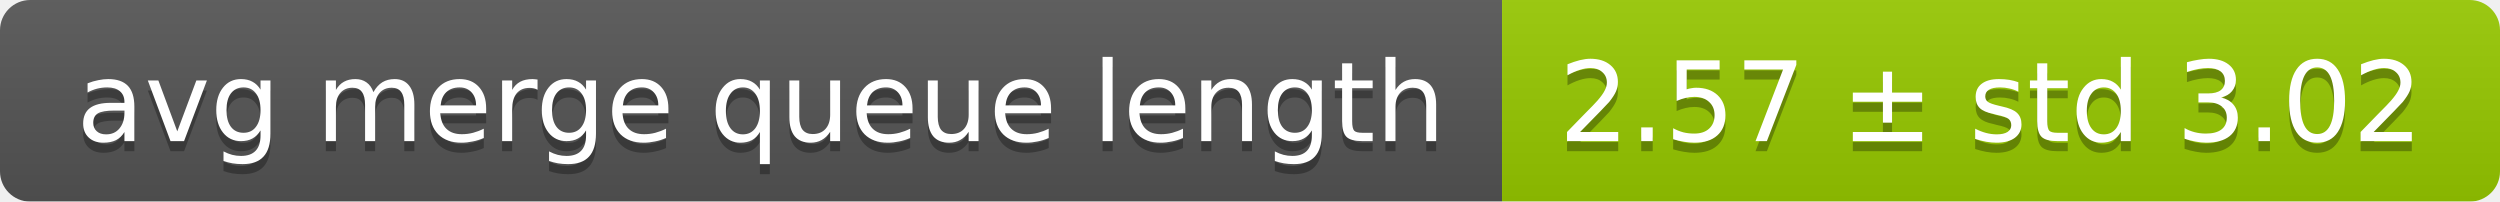
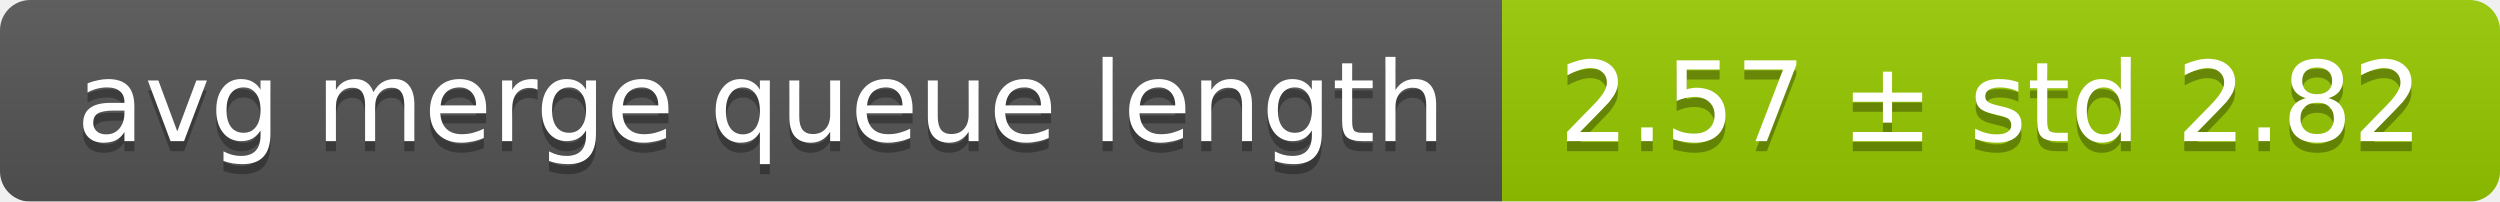
<svg xmlns="http://www.w3.org/2000/svg" width="248" height="20">
  <linearGradient id="smooth" x2="0" y2="100%">
    <stop offset="0" stop-color="#bbb" stop-opacity=".1" />
    <stop offset="1" stop-opacity=".1" />
  </linearGradient>
  <mask id="round">
    <rect width="248" height="20" rx="3" fill="#fff" />
  </mask>
  <g mask="url(#round)">
    <rect width="149" height="20" fill="#555" />
    <rect x="149" width="99" height="20" fill="#97ca00" />
    <rect width="248" height="20" fill="url(#smooth)" />
  </g>
  <g fill="#fff" text-anchor="middle" font-family="DejaVu Sans,Verdana,Geneva,sans-serif" font-size="11">
    <text x="75.5" y="15" fill="#010101" fill-opacity=".3">avg merge queue length</text>
    <text x="75.5" y="14">avg merge queue length</text>
-     <text x="197.5" y="15" fill="#010101" fill-opacity=".3">2.57 ± std 3.02</text>
-     <text x="197.5" y="14">2.57 ± std 3.02</text>
+     <text x="197.5" y="15" fill="#010101" fill-opacity=".3">2.57 ± std 2.82</text>
+     <text x="197.5" y="14">2.57 ± std 2.82</text>
  </g>
</svg>
